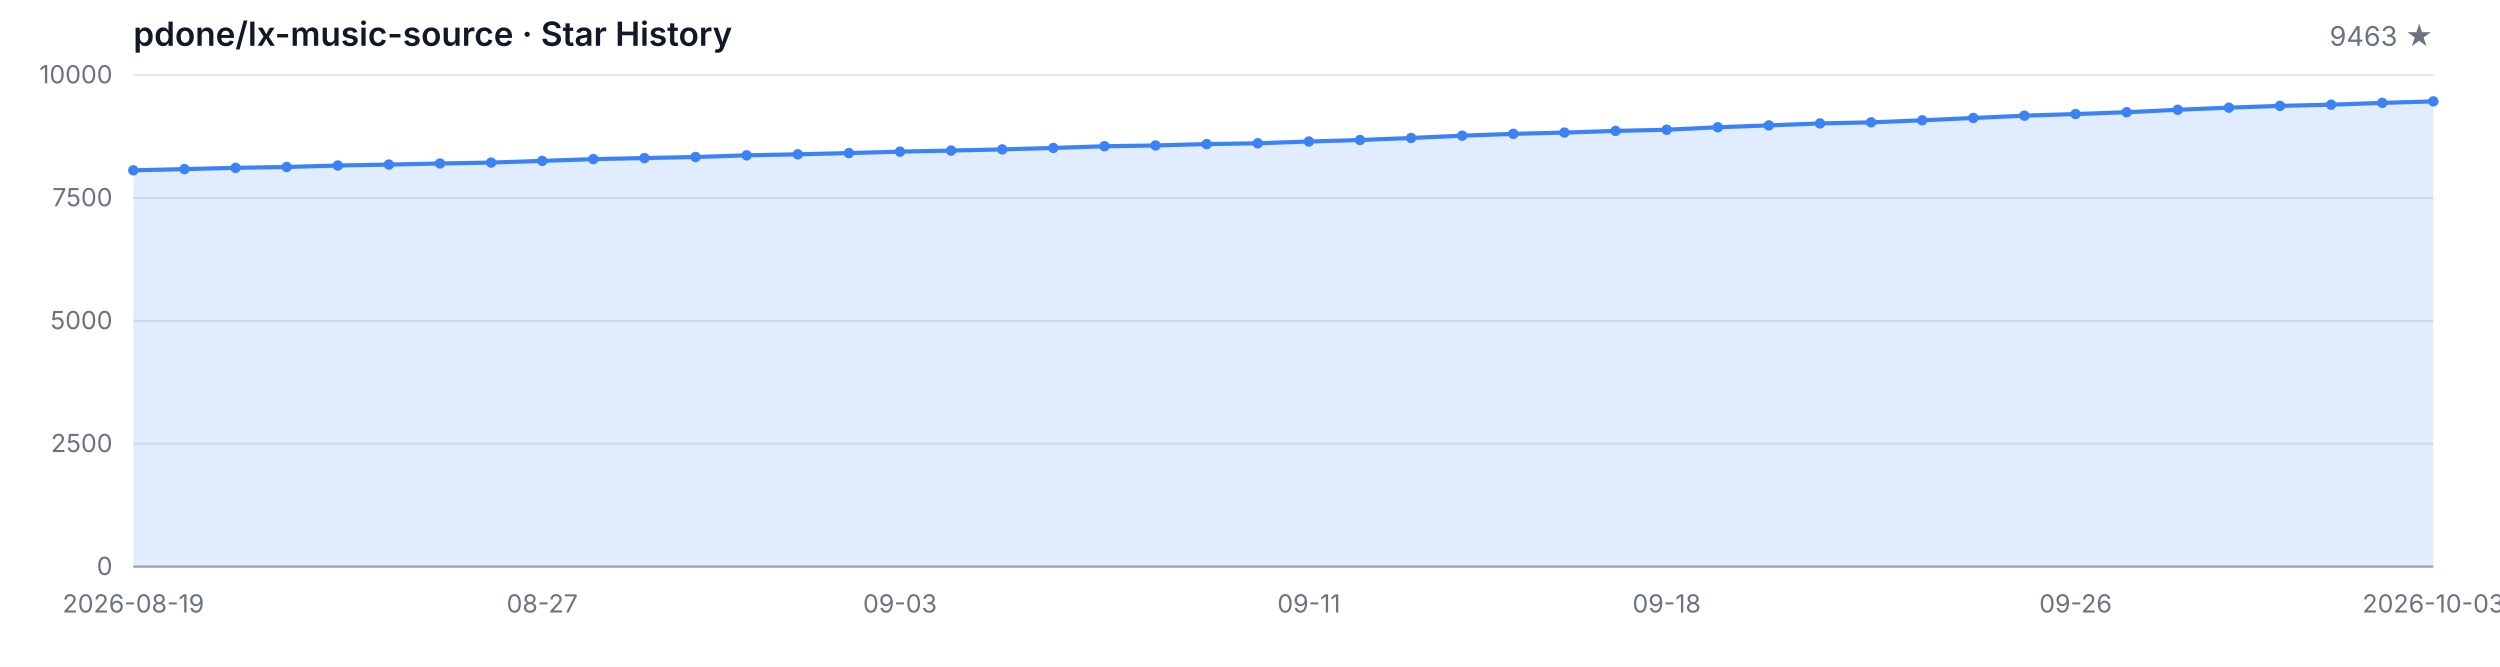
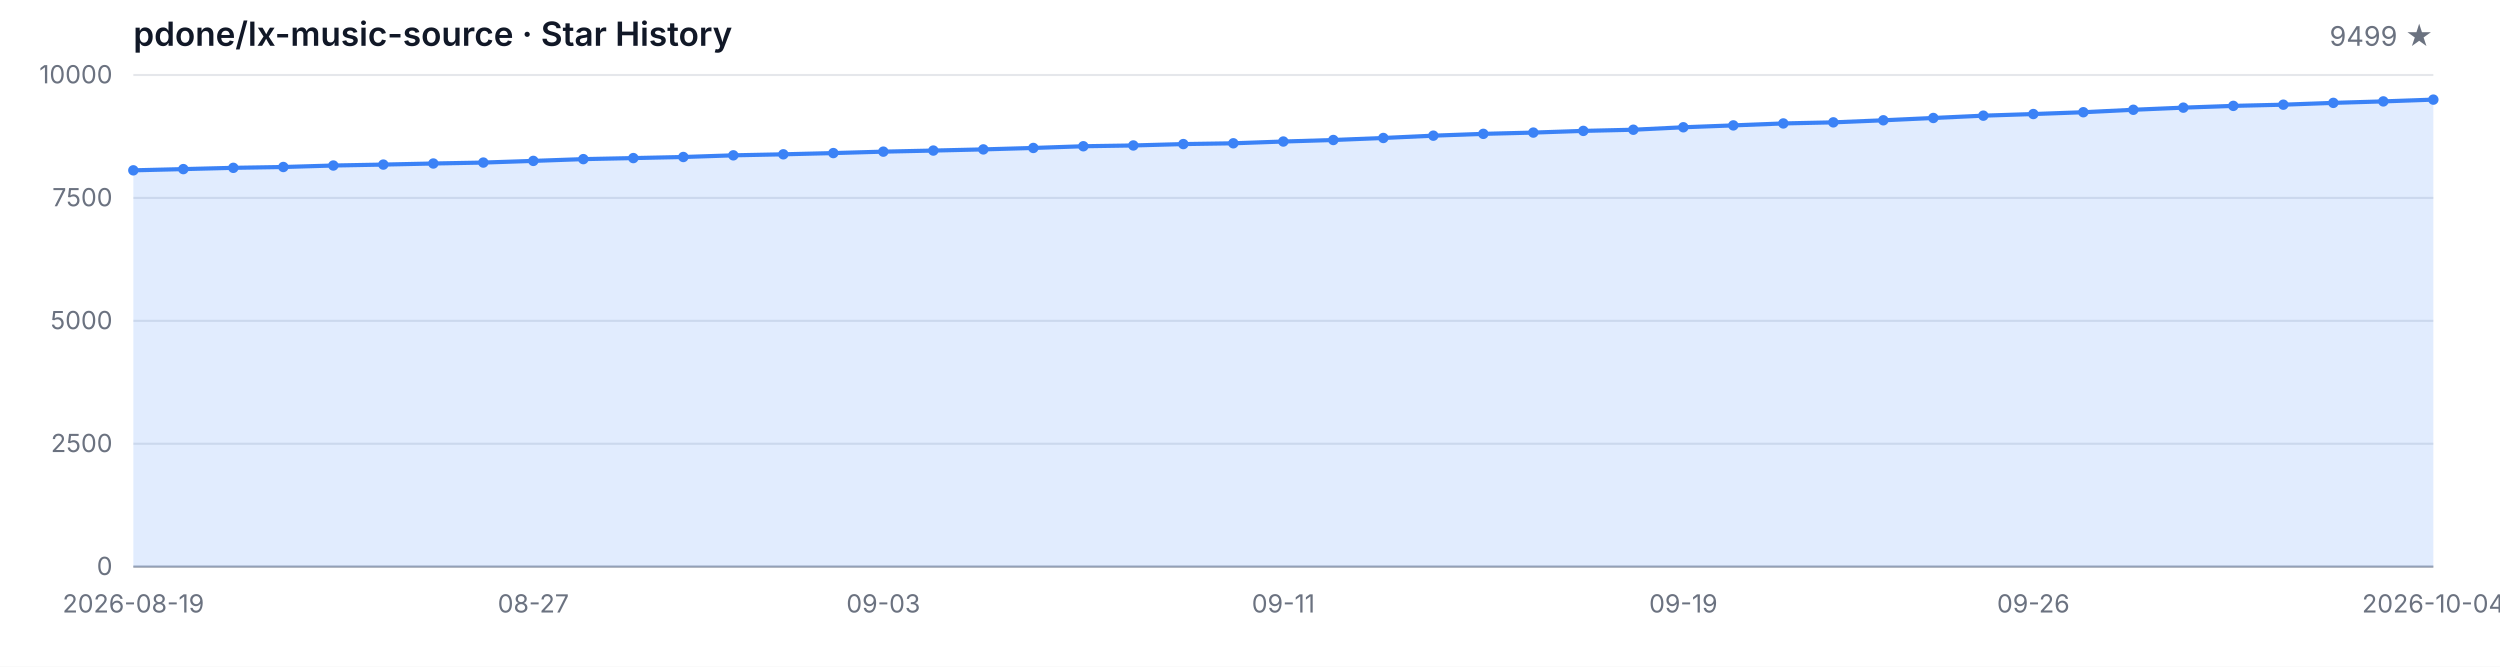
<svg xmlns="http://www.w3.org/2000/svg" width="1200" height="320" viewBox="0 0 1200 320" role="img" aria-label="Star History">
  <style>
  .bg { fill: #ffffff; }
  .grid { stroke: #e5e7eb; stroke-width: 1; }
  .axis { stroke: #9ca3af; stroke-width: 1; }
  .area { fill: rgba(59, 130, 246, 0.15); }
  .line { fill: none; stroke: #3b82f6; stroke-width: 2; stroke-linejoin: round; stroke-linecap: round; }
  .dot { fill: #3b82f6; }
  .tlabel { fill: #6b7280; font-family: -apple-system, BlinkMacSystemFont, 'Segoe UI', sans-serif; font-size: 12px; }
  .title { fill: #111827; font-family: -apple-system, BlinkMacSystemFont, 'Segoe UI', sans-serif; font-size: 16px; font-weight: 600; }
  .subtitle { fill: #6b7280; font-family: -apple-system, BlinkMacSystemFont, 'Segoe UI', sans-serif; font-size: 13px; }
  @media (prefers-color-scheme: dark) {
    .bg { fill: #0d1117; }
    .grid { stroke: #21262d; }
    .axis { stroke: #484f58; }
    .area { fill: rgba(58, 132, 255, 0.18); }
    .line { stroke: #58a6ff; }
    .dot { fill: #58a6ff; }
    .tlabel { fill: #8b949e; }
    .title { fill: #c9d1d9; }
    .subtitle { fill: #8b949e; }
  }
</style>
  <rect class="bg" width="1200" height="320" />
  <text class="title" x="64" y="22">pdone/lx-music-source · Star History</text>
-   <text class="subtitle" x="1168" y="22" text-anchor="end">9463 ★</text>
+   <text class="subtitle" x="1168" y="22" text-anchor="end">9499 ★</text>
  <line class="grid" x1="64" y1="272.00" x2="1168" y2="272.00" />
  <line class="grid" x1="64" y1="213.00" x2="1168" y2="213.00" />
  <line class="grid" x1="64" y1="154.00" x2="1168" y2="154.00" />
  <line class="grid" x1="64" y1="95.00" x2="1168" y2="95.00" />
  <line class="grid" x1="64" y1="36.00" x2="1168" y2="36.00" />
  <text class="tlabel" x="54" y="276.00" text-anchor="end">0</text>
  <text class="tlabel" x="54" y="217.00" text-anchor="end">2500</text>
  <text class="tlabel" x="54" y="158.00" text-anchor="end">5000</text>
  <text class="tlabel" x="54" y="99.00" text-anchor="end">7500</text>
  <text class="tlabel" x="54" y="40.00" text-anchor="end">10000</text>
  <line class="axis" x1="64" y1="272" x2="1168" y2="272" />
-   <path class="area" d="M 64.00 272.00 L 64.00 81.76 L 88.53 81.17 L 113.07 80.56 L 137.60 80.16 L 162.13 79.45 L 186.67 79.00 L 211.20 78.48 L 235.73 78.03 L 260.27 77.23 L 284.80 76.38 L 309.33 75.88 L 333.87 75.36 L 358.40 74.56 L 382.93 74.07 L 407.47 73.48 L 432.00 72.79 L 456.53 72.27 L 481.07 71.71 L 505.60 71.02 L 530.13 70.20 L 554.67 69.82 L 579.20 69.16 L 603.73 68.78 L 628.27 67.93 L 652.80 67.20 L 677.33 66.23 L 701.87 65.12 L 726.40 64.25 L 750.93 63.64 L 775.47 62.83 L 800.00 62.27 L 824.53 61.09 L 849.07 60.19 L 873.60 59.25 L 898.13 58.73 L 922.67 57.74 L 947.20 56.63 L 971.73 55.52 L 996.27 54.74 L 1020.80 53.87 L 1045.33 52.69 L 1069.87 51.67 L 1094.40 50.82 L 1118.93 50.25 L 1143.47 49.38 L 1168.00 48.67 L 1168.00 272.00 Z" />
-   <path class="line" d="M 64.00 81.76 L 88.53 81.17 L 113.07 80.56 L 137.60 80.16 L 162.13 79.45 L 186.67 79.00 L 211.20 78.48 L 235.73 78.03 L 260.27 77.23 L 284.80 76.38 L 309.33 75.88 L 333.87 75.36 L 358.40 74.56 L 382.93 74.07 L 407.47 73.48 L 432.00 72.79 L 456.53 72.27 L 481.07 71.71 L 505.60 71.02 L 530.13 70.20 L 554.67 69.82 L 579.20 69.16 L 603.73 68.78 L 628.27 67.93 L 652.80 67.20 L 677.33 66.23 L 701.87 65.12 L 726.40 64.25 L 750.93 63.64 L 775.47 62.83 L 800.00 62.27 L 824.53 61.09 L 849.07 60.19 L 873.60 59.25 L 898.13 58.73 L 922.67 57.74 L 947.20 56.63 L 971.73 55.52 L 996.27 54.74 L 1020.80 53.87 L 1045.33 52.69 L 1069.87 51.67 L 1094.40 50.82 L 1118.93 50.25 L 1143.47 49.38 L 1168.00 48.67" />
+   <path class="area" d="M 64.00 272.00 L 64.00 81.76 L 88.00 81.17 L 112.00 80.56 L 136.00 80.16 L 160.00 79.45 L 184.00 79.00 L 208.00 78.48 L 232.00 78.03 L 256.00 77.23 L 280.00 76.38 L 304.00 75.88 L 328.00 75.36 L 352.00 74.56 L 376.00 74.07 L 400.00 73.48 L 424.00 72.79 L 448.00 72.27 L 472.00 71.71 L 496.00 71.02 L 520.00 70.20 L 544.00 69.82 L 568.00 69.16 L 592.00 68.78 L 616.00 67.93 L 640.00 67.20 L 664.00 66.23 L 688.00 65.12 L 712.00 64.25 L 736.00 63.64 L 760.00 62.83 L 784.00 62.27 L 808.00 61.09 L 832.00 60.19 L 856.00 59.25 L 880.00 58.73 L 904.00 57.74 L 928.00 56.63 L 952.00 55.52 L 976.00 54.74 L 1000.00 53.87 L 1024.00 52.69 L 1048.00 51.67 L 1072.00 50.82 L 1096.00 50.25 L 1120.00 49.38 L 1144.00 48.67 L 1168.00 47.82 L 1168.00 272.00 Z" />
+   <path class="line" d="M 64.00 81.76 L 88.00 81.17 L 112.00 80.56 L 136.00 80.16 L 160.00 79.45 L 184.00 79.00 L 208.00 78.48 L 232.00 78.03 L 256.00 77.23 L 280.00 76.38 L 304.00 75.88 L 328.00 75.36 L 352.00 74.56 L 376.00 74.07 L 400.00 73.48 L 424.00 72.79 L 448.00 72.27 L 472.00 71.71 L 496.00 71.02 L 520.00 70.20 L 544.00 69.82 L 568.00 69.16 L 592.00 68.78 L 616.00 67.93 L 640.00 67.20 L 664.00 66.23 L 688.00 65.12 L 712.00 64.25 L 736.00 63.64 L 760.00 62.83 L 784.00 62.27 L 808.00 61.09 L 832.00 60.19 L 856.00 59.25 L 880.00 58.73 L 904.00 57.74 L 928.00 56.63 L 952.00 55.52 L 976.00 54.74 L 1000.00 53.87 L 1024.00 52.69 L 1048.00 51.67 L 1072.00 50.82 L 1096.00 50.25 L 1120.00 49.38 L 1144.00 48.67 L 1168.00 47.82" />
  <circle class="dot" cx="64.00" cy="81.76" r="2.5" />
-   <circle class="dot" cx="88.53" cy="81.17" r="2.5" />
-   <circle class="dot" cx="113.07" cy="80.56" r="2.5" />
-   <circle class="dot" cx="137.60" cy="80.16" r="2.5" />
-   <circle class="dot" cx="162.13" cy="79.45" r="2.5" />
-   <circle class="dot" cx="186.67" cy="79.00" r="2.5" />
-   <circle class="dot" cx="211.20" cy="78.48" r="2.5" />
-   <circle class="dot" cx="235.73" cy="78.03" r="2.5" />
-   <circle class="dot" cx="260.27" cy="77.23" r="2.5" />
-   <circle class="dot" cx="284.80" cy="76.38" r="2.5" />
-   <circle class="dot" cx="309.33" cy="75.88" r="2.5" />
-   <circle class="dot" cx="333.87" cy="75.36" r="2.5" />
-   <circle class="dot" cx="358.40" cy="74.56" r="2.5" />
-   <circle class="dot" cx="382.93" cy="74.07" r="2.5" />
-   <circle class="dot" cx="407.47" cy="73.48" r="2.5" />
-   <circle class="dot" cx="432.00" cy="72.79" r="2.5" />
-   <circle class="dot" cx="456.53" cy="72.27" r="2.5" />
-   <circle class="dot" cx="481.07" cy="71.71" r="2.5" />
-   <circle class="dot" cx="505.60" cy="71.02" r="2.5" />
-   <circle class="dot" cx="530.13" cy="70.20" r="2.5" />
-   <circle class="dot" cx="554.67" cy="69.82" r="2.5" />
-   <circle class="dot" cx="579.20" cy="69.16" r="2.5" />
-   <circle class="dot" cx="603.73" cy="68.78" r="2.5" />
-   <circle class="dot" cx="628.27" cy="67.93" r="2.5" />
-   <circle class="dot" cx="652.80" cy="67.20" r="2.5" />
-   <circle class="dot" cx="677.33" cy="66.23" r="2.5" />
-   <circle class="dot" cx="701.87" cy="65.12" r="2.5" />
-   <circle class="dot" cx="726.40" cy="64.25" r="2.5" />
-   <circle class="dot" cx="750.93" cy="63.64" r="2.5" />
-   <circle class="dot" cx="775.47" cy="62.83" r="2.5" />
-   <circle class="dot" cx="800.00" cy="62.27" r="2.5" />
-   <circle class="dot" cx="824.53" cy="61.09" r="2.5" />
-   <circle class="dot" cx="849.07" cy="60.19" r="2.5" />
-   <circle class="dot" cx="873.60" cy="59.25" r="2.5" />
-   <circle class="dot" cx="898.13" cy="58.73" r="2.5" />
-   <circle class="dot" cx="922.67" cy="57.74" r="2.5" />
-   <circle class="dot" cx="947.20" cy="56.63" r="2.5" />
-   <circle class="dot" cx="971.73" cy="55.52" r="2.5" />
-   <circle class="dot" cx="996.27" cy="54.74" r="2.5" />
-   <circle class="dot" cx="1020.80" cy="53.87" r="2.5" />
-   <circle class="dot" cx="1045.33" cy="52.69" r="2.5" />
-   <circle class="dot" cx="1069.87" cy="51.67" r="2.5" />
-   <circle class="dot" cx="1094.40" cy="50.82" r="2.5" />
-   <circle class="dot" cx="1118.93" cy="50.25" r="2.5" />
-   <circle class="dot" cx="1143.47" cy="49.38" r="2.5" />
-   <circle class="dot" cx="1168.00" cy="48.67" r="2.5" />
+   <circle class="dot" cx="88.00" cy="81.17" r="2.5" />
+   <circle class="dot" cx="112.00" cy="80.56" r="2.5" />
+   <circle class="dot" cx="136.00" cy="80.16" r="2.5" />
+   <circle class="dot" cx="160.00" cy="79.45" r="2.5" />
+   <circle class="dot" cx="184.00" cy="79.00" r="2.5" />
+   <circle class="dot" cx="208.00" cy="78.48" r="2.5" />
+   <circle class="dot" cx="232.00" cy="78.03" r="2.5" />
+   <circle class="dot" cx="256.00" cy="77.23" r="2.5" />
+   <circle class="dot" cx="280.00" cy="76.38" r="2.5" />
+   <circle class="dot" cx="304.00" cy="75.88" r="2.5" />
+   <circle class="dot" cx="328.00" cy="75.36" r="2.5" />
+   <circle class="dot" cx="352.00" cy="74.56" r="2.5" />
+   <circle class="dot" cx="376.00" cy="74.07" r="2.5" />
+   <circle class="dot" cx="400.00" cy="73.48" r="2.5" />
+   <circle class="dot" cx="424.00" cy="72.79" r="2.5" />
+   <circle class="dot" cx="448.00" cy="72.27" r="2.5" />
+   <circle class="dot" cx="472.00" cy="71.71" r="2.5" />
+   <circle class="dot" cx="496.00" cy="71.02" r="2.5" />
+   <circle class="dot" cx="520.00" cy="70.20" r="2.5" />
+   <circle class="dot" cx="544.00" cy="69.82" r="2.5" />
+   <circle class="dot" cx="568.00" cy="69.16" r="2.5" />
+   <circle class="dot" cx="592.00" cy="68.78" r="2.5" />
+   <circle class="dot" cx="616.00" cy="67.93" r="2.5" />
+   <circle class="dot" cx="640.00" cy="67.20" r="2.5" />
+   <circle class="dot" cx="664.00" cy="66.23" r="2.5" />
+   <circle class="dot" cx="688.00" cy="65.12" r="2.5" />
+   <circle class="dot" cx="712.00" cy="64.25" r="2.5" />
+   <circle class="dot" cx="736.00" cy="63.64" r="2.5" />
+   <circle class="dot" cx="760.00" cy="62.83" r="2.5" />
+   <circle class="dot" cx="784.00" cy="62.27" r="2.5" />
+   <circle class="dot" cx="808.00" cy="61.09" r="2.5" />
+   <circle class="dot" cx="832.00" cy="60.19" r="2.5" />
+   <circle class="dot" cx="856.00" cy="59.25" r="2.5" />
+   <circle class="dot" cx="880.00" cy="58.73" r="2.5" />
+   <circle class="dot" cx="904.00" cy="57.74" r="2.5" />
+   <circle class="dot" cx="928.00" cy="56.63" r="2.5" />
+   <circle class="dot" cx="952.00" cy="55.52" r="2.5" />
+   <circle class="dot" cx="976.00" cy="54.74" r="2.5" />
+   <circle class="dot" cx="1000.00" cy="53.87" r="2.5" />
+   <circle class="dot" cx="1024.00" cy="52.69" r="2.5" />
+   <circle class="dot" cx="1048.00" cy="51.67" r="2.5" />
+   <circle class="dot" cx="1072.00" cy="50.82" r="2.5" />
+   <circle class="dot" cx="1096.00" cy="50.25" r="2.5" />
+   <circle class="dot" cx="1120.00" cy="49.38" r="2.5" />
+   <circle class="dot" cx="1144.00" cy="48.67" r="2.5" />
+   <circle class="dot" cx="1168.00" cy="47.82" r="2.5" />
  <text class="tlabel" x="64.00" y="294" text-anchor="middle">2026-08-19</text>
-   <text class="tlabel" x="260.27" y="294" text-anchor="middle">08-27</text>
-   <text class="tlabel" x="432.00" y="294" text-anchor="middle">09-03</text>
-   <text class="tlabel" x="628.27" y="294" text-anchor="middle">09-11</text>
-   <text class="tlabel" x="800.00" y="294" text-anchor="middle">09-18</text>
-   <text class="tlabel" x="996.27" y="294" text-anchor="middle">09-26</text>
-   <text class="tlabel" x="1168.00" y="294" text-anchor="middle">2026-10-03</text>
+   <text class="tlabel" x="256.00" y="294" text-anchor="middle">08-27</text>
+   <text class="tlabel" x="424.00" y="294" text-anchor="middle">09-03</text>
+   <text class="tlabel" x="616.00" y="294" text-anchor="middle">09-11</text>
+   <text class="tlabel" x="808.00" y="294" text-anchor="middle">09-19</text>
+   <text class="tlabel" x="976.00" y="294" text-anchor="middle">09-26</text>
+   <text class="tlabel" x="1168.00" y="294" text-anchor="middle">2026-10-04</text>
</svg>
